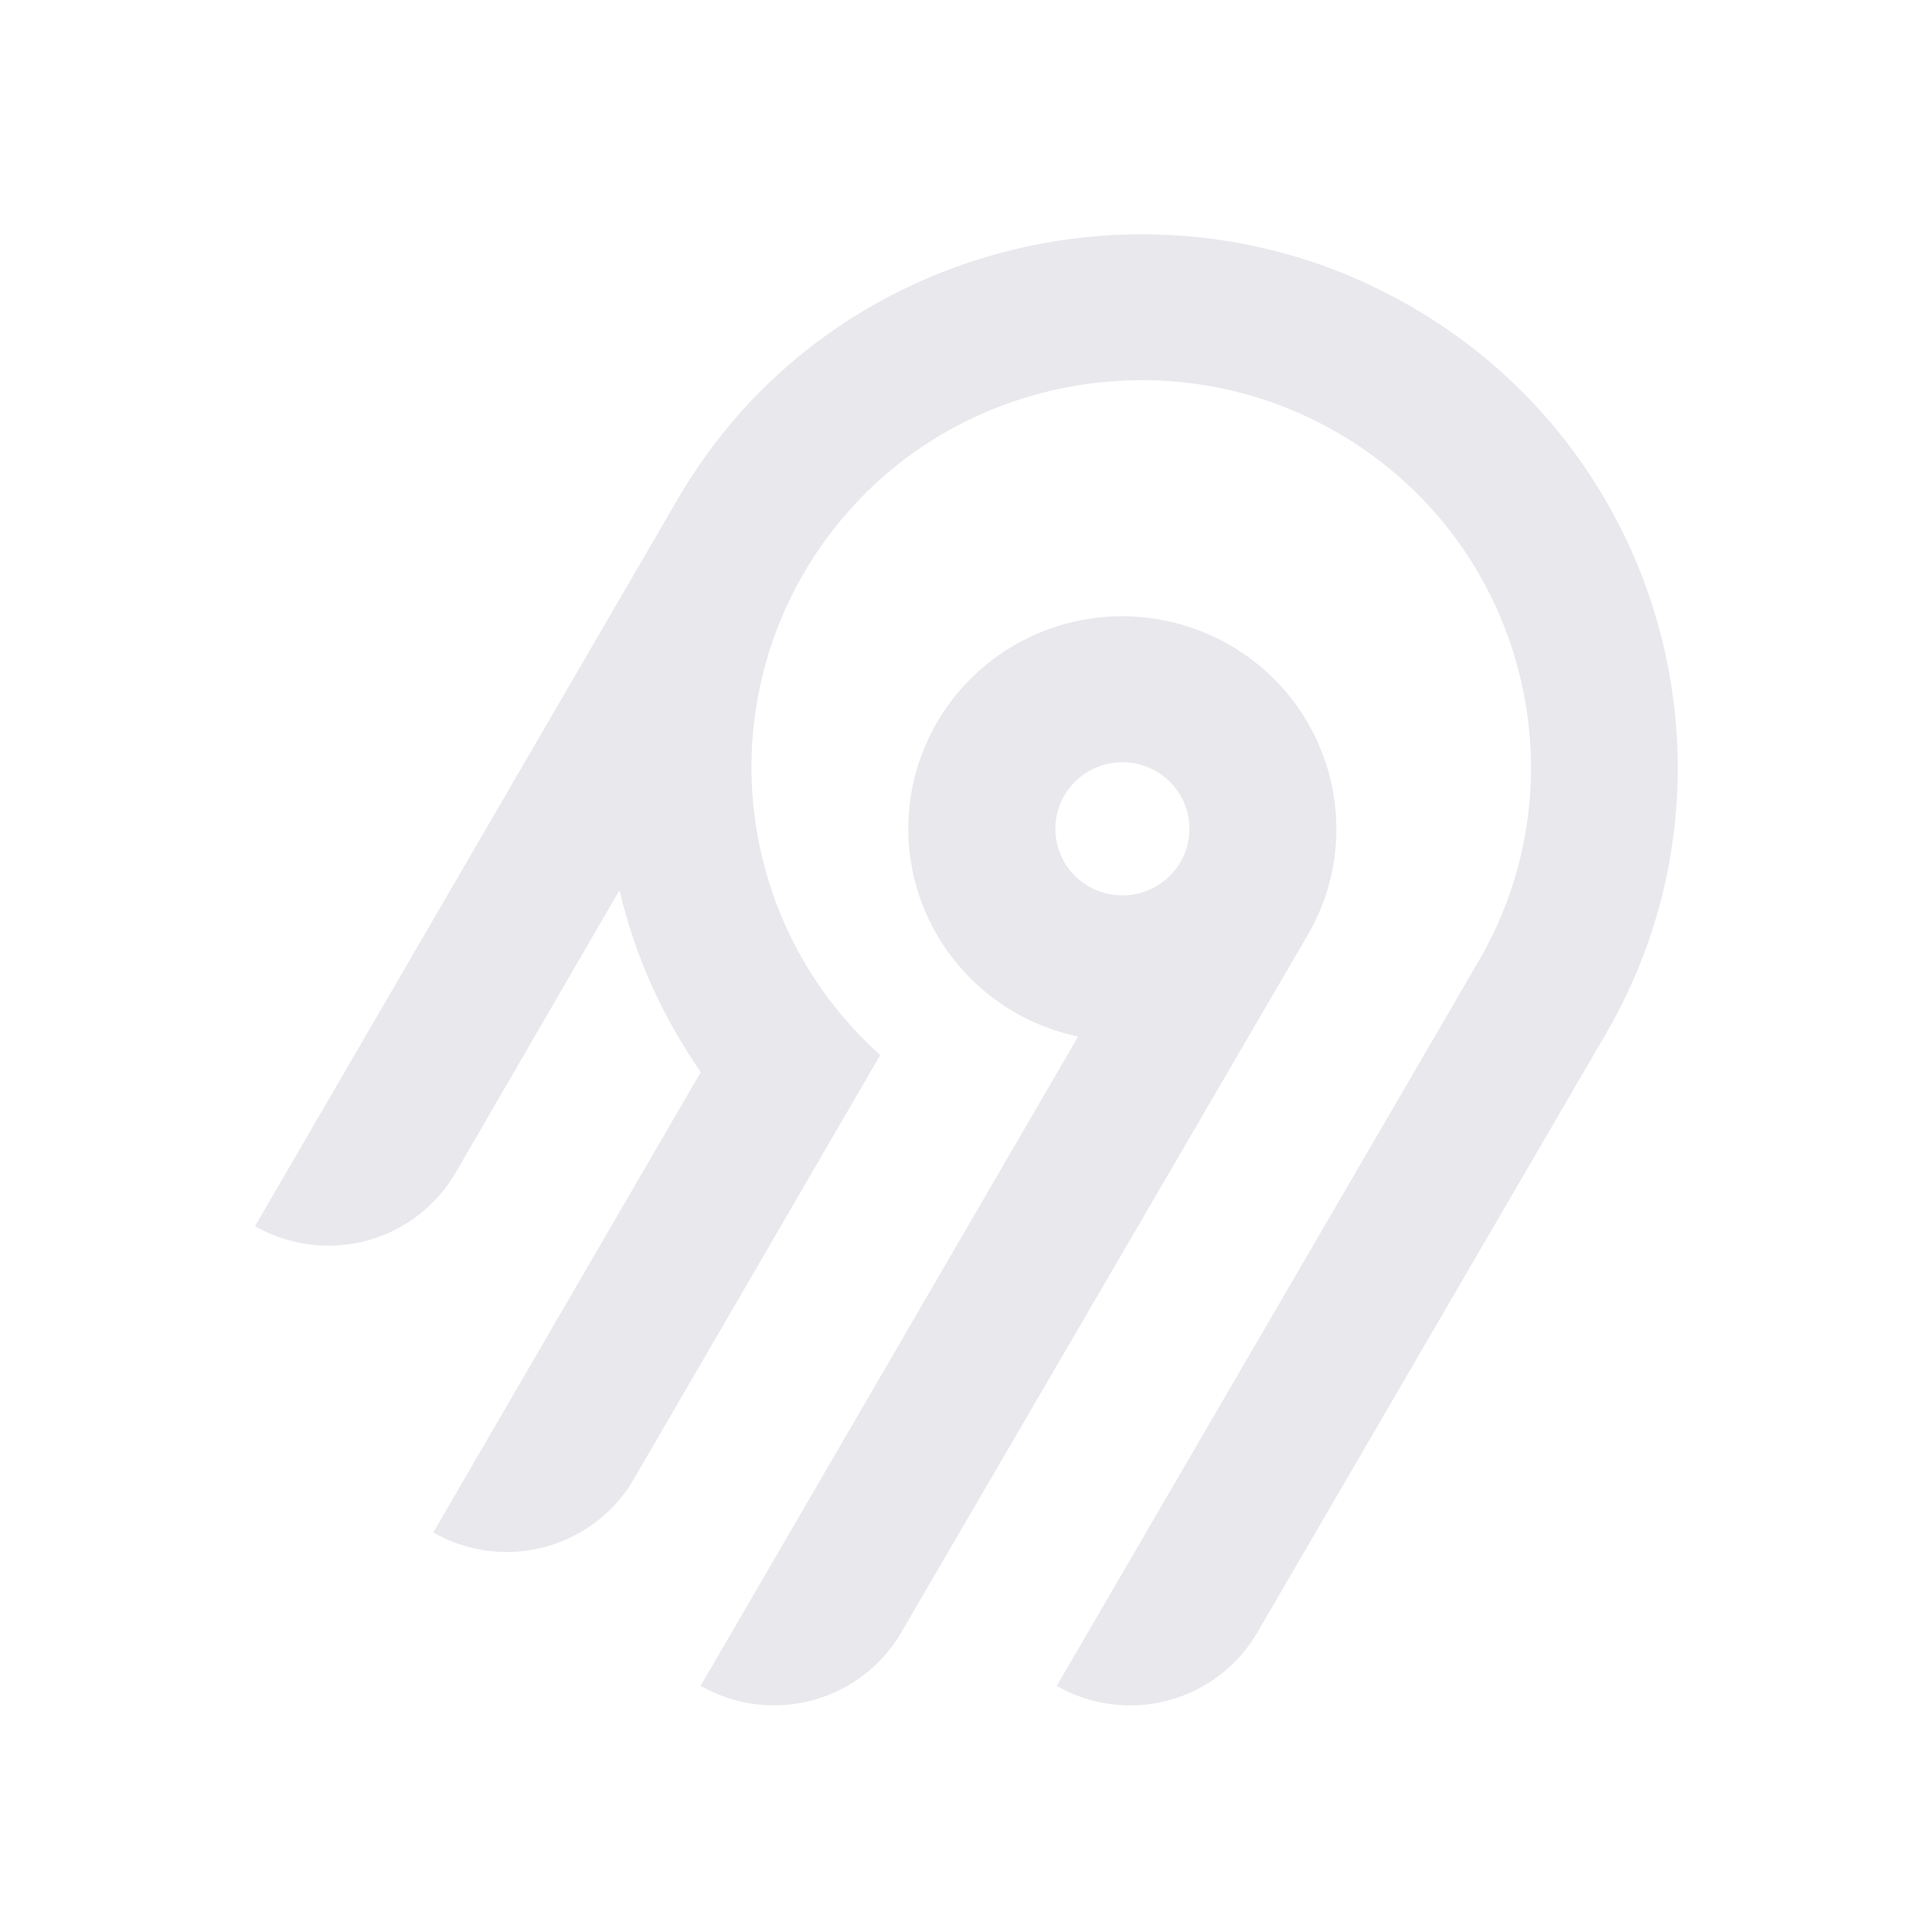
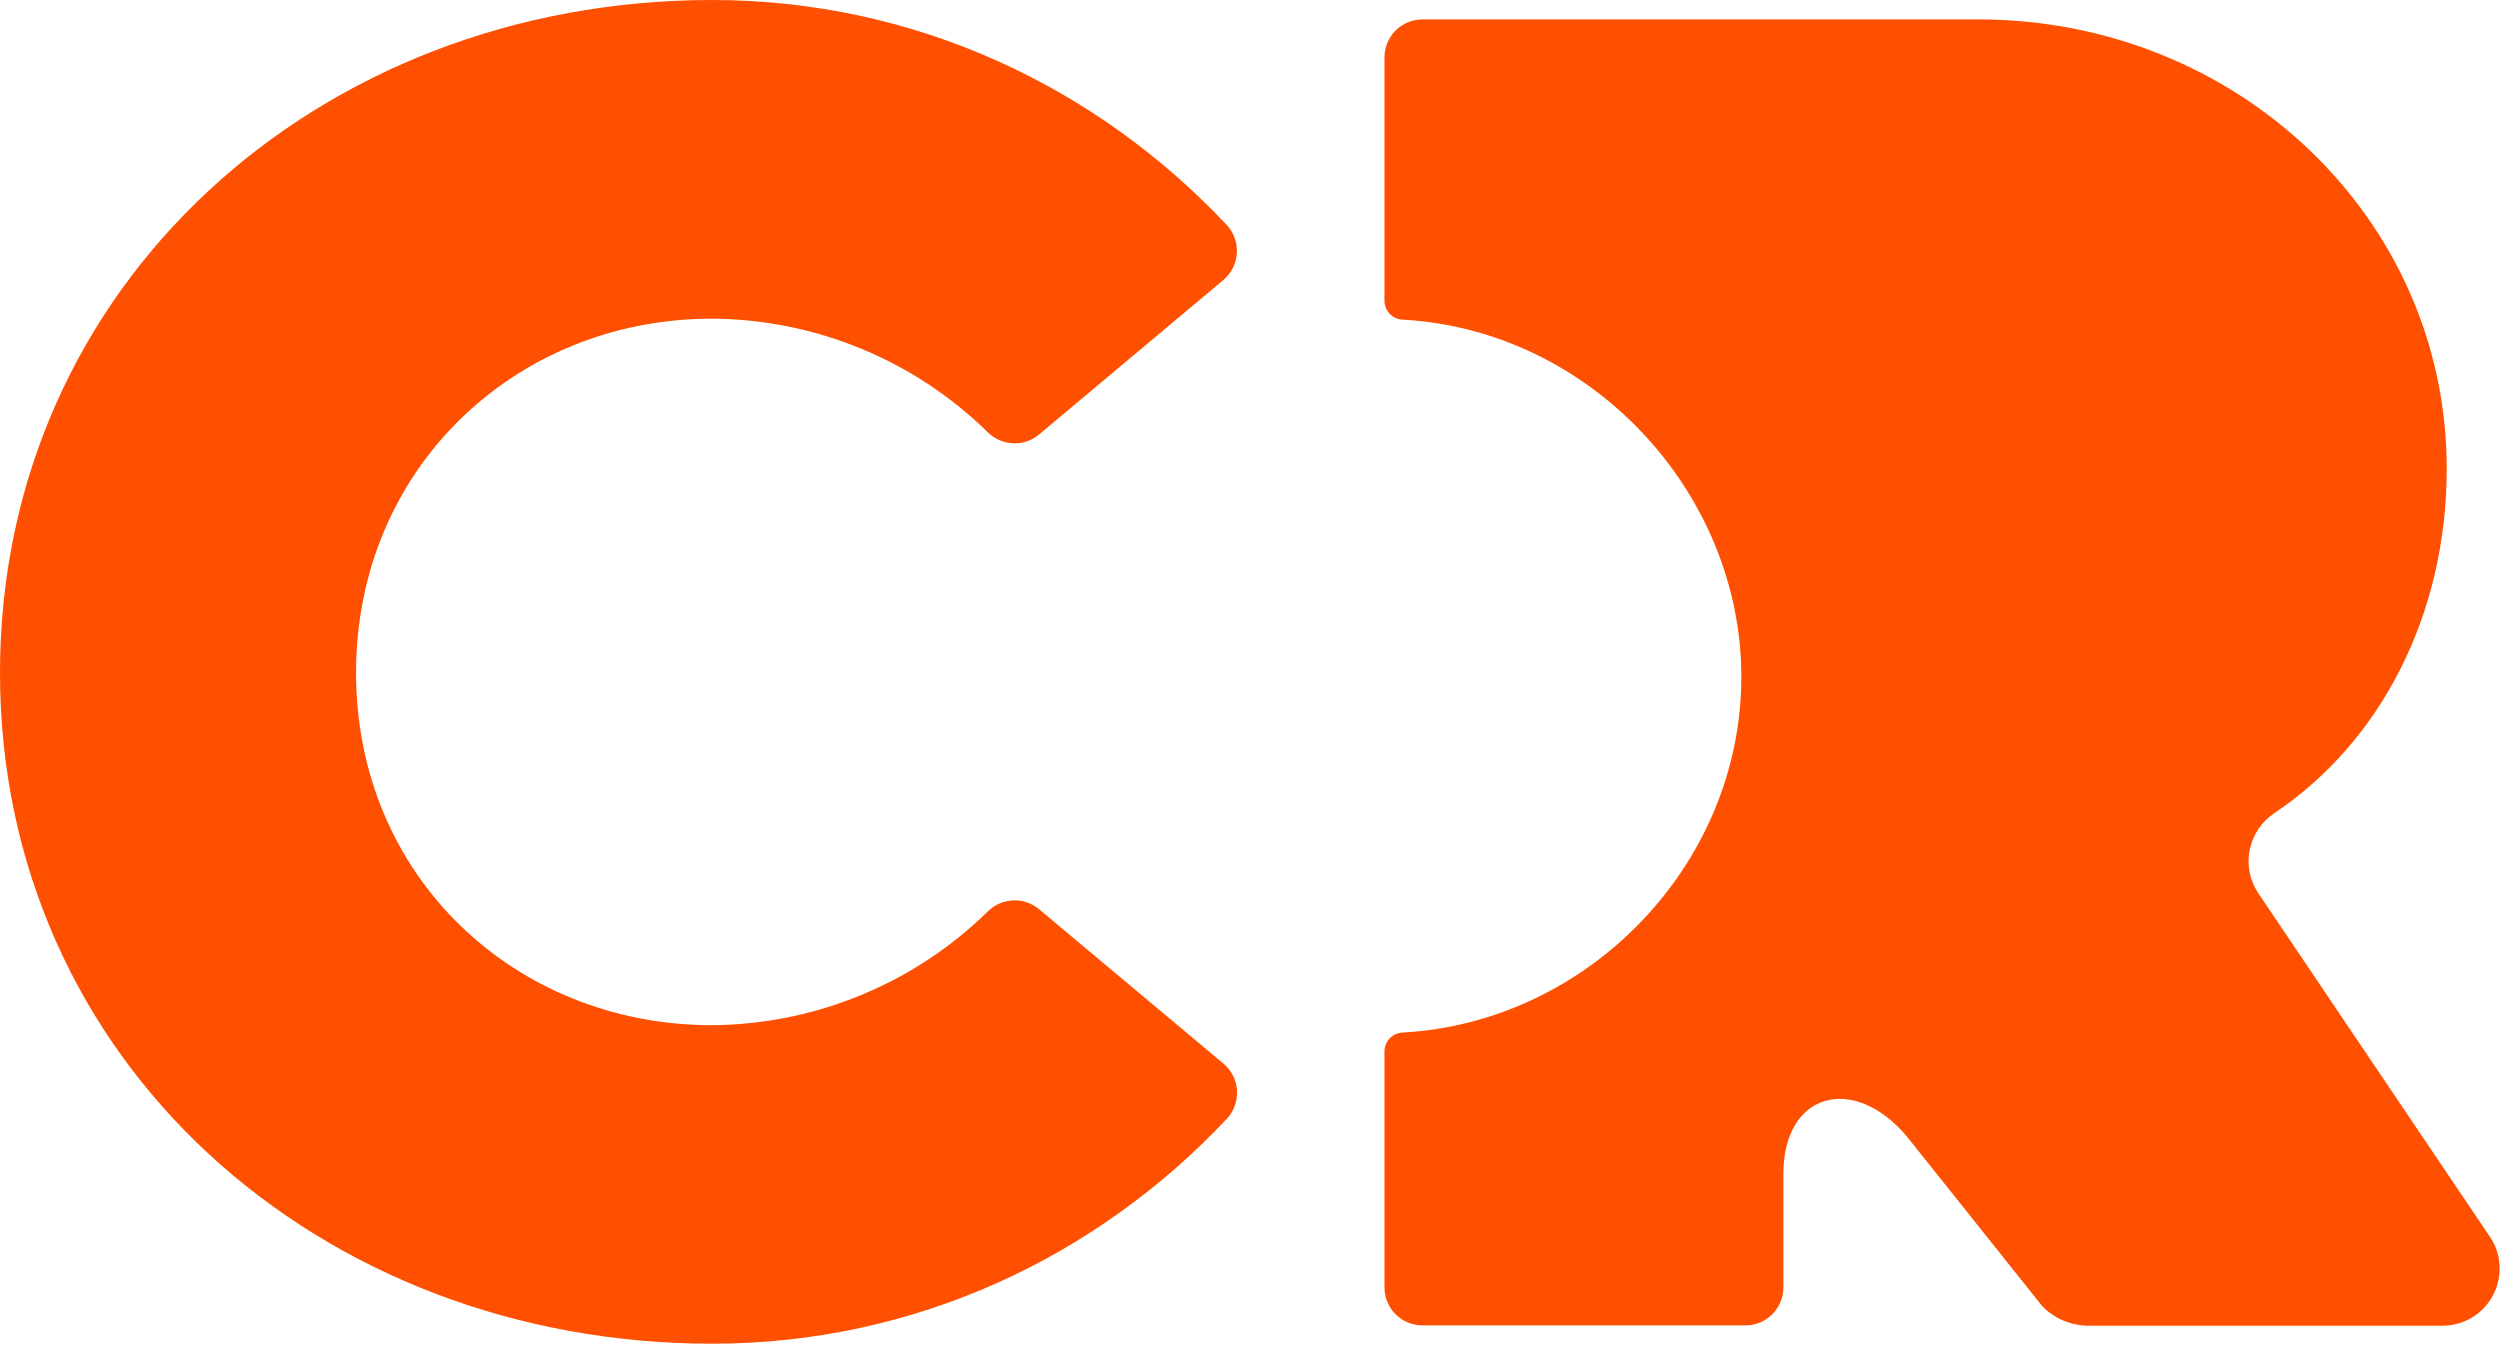
- <svg xmlns="http://www.w3.org/2000/svg" width="250" height="250" fill="none">
-   <path fill="#e8e8ed" fill-rule="evenodd" d="M95.775 53.416c20.364-22.88 54.087-29.592 81.811-16.385 36.836 17.549 50.274 62.252 30.219 96.734l-45.115 77.487a18.994 18.994 0 0 1-11.536 8.784 19.12 19.12 0 0 1-14.412-1.878l54.62-93.829c14.55-25.027 4.818-57.467-21.888-70.24-20.038-9.583-44.533-4.795-59.336 11.685a50.008 50.008 0 0 0-12.902 32.877 49.989 49.989 0 0 0 16.664 37.87l-31.887 54.875a18.917 18.917 0 0 1-4.885 5.534 19.041 19.041 0 0 1-6.647 3.255 19.13 19.13 0 0 1-7.395.482 19.087 19.087 0 0 1-7.018-2.365l34.617-59.575a68.424 68.424 0 0 1-10.524-23.544l-21.213 36.579a18.994 18.994 0 0 1-11.535 8.784A19.123 19.123 0 0 1 33 158.668l54.856-94.356a70.296 70.296 0 0 1 7.919-10.896Zm63.314 30.034c13.211 7.577 17.774 24.427 10.13 37.54l-52.603 90.251a18.997 18.997 0 0 1-11.536 8.784 19.122 19.122 0 0 1-14.412-1.878l48.843-84.024a27.778 27.778 0 0 1-10.825-4.847 27.545 27.545 0 0 1-7.783-8.907 27.344 27.344 0 0 1-3.307-11.326 27.293 27.293 0 0 1 1.776-11.66 27.454 27.454 0 0 1 6.533-9.846 27.703 27.703 0 0 1 10.087-6.222 27.858 27.858 0 0 1 23.097 2.135Zm-19.134 16.961a8.645 8.645 0 0 0-2.232 2.529h-.003a8.565 8.565 0 0 0 .632 9.556 8.68 8.68 0 0 0 4.097 2.915 8.738 8.738 0 0 0 5.036.163 8.692 8.692 0 0 0 4.279-2.642 8.59 8.59 0 0 0 2.079-4.558 8.563 8.563 0 0 0-.821-4.938 8.645 8.645 0 0 0-3.444-3.652 8.72 8.72 0 0 0-6.586-.86 8.7 8.7 0 0 0-3.037 1.487Z" clip-rule="evenodd" />
+ <svg xmlns="http://www.w3.org/2000/svg" version="1.2" viewBox="0 0 1558 838" width="1558" height="838">
+   <style>
+ 		.s0 { fill: #fe5000 } 
+ 	</style>
+   <g id="v5">
+     <g id="Homepage-Revamp-v5">
+       <g id="Criteo-Logo-Orange">
+         <path id="Path" class="s0" d="m1553.6 807.3c-6.2 11.7-18.3 18.9-31.5 18.9h-220.6c-10.8-0.1-21.1-4.4-28.7-12.1l-84.4-105.8c-33.4-39.6-77-27.3-77 23.2v70.8c0 13.1-10.6 23.7-23.6 23.7h-201.3c-13.1 0-23.7-10.6-23.7-23.7v-147c0-6.3 4.8-11.4 11.1-11.8 116.2-6.3 211.3-105.2 211.3-221.6 0-115.3-94.1-216.4-211.3-222.7-6.3-0.4-11.1-5.6-11.1-11.8v-151.6c0-6.3 2.5-12.3 6.9-16.8 4.5-4.4 10.5-6.9 16.8-6.9h346.4c161.1 0 291.9 123.7 291.9 280 0 91.3-41.4 170.5-107.5 214.7-7.9 5.3-13.4 13.5-15.3 22.9-1.9 9.4 0.1 19.1 5.4 27l144.2 213.9c7.5 10.9 8.2 25 2 36.7zm-1109.9-807.3c126.6 0 239.9 54.1 320.9 140.3 4.4 4.7 6.6 11.1 6.2 17.6-0.4 6.5-3.5 12.5-8.4 16.6l-115 96.4c-9.3 7.7-23 7.1-31.7-1.4-45.9-45.1-107.6-70.5-171.9-70.9-122.6 0-221.9 93.4-221.9 220.7 0 127.2 99.3 219.6 221.9 219.6 64.3-0.5 126-25.9 171.9-71 8.7-8.5 22.3-9.1 31.7-1.4l115 96.3c5 4.2 8.1 10.2 8.5 16.7 0.4 6.5-1.8 12.8-6.2 17.6-81 86.2-194.3 140.3-320.9 140.3-245.3 0-443.8-176.4-443.8-418.1 0-241.8 198.5-419.3 443.7-419.3z" />
+       </g>
+     </g>
+   </g>
</svg>
